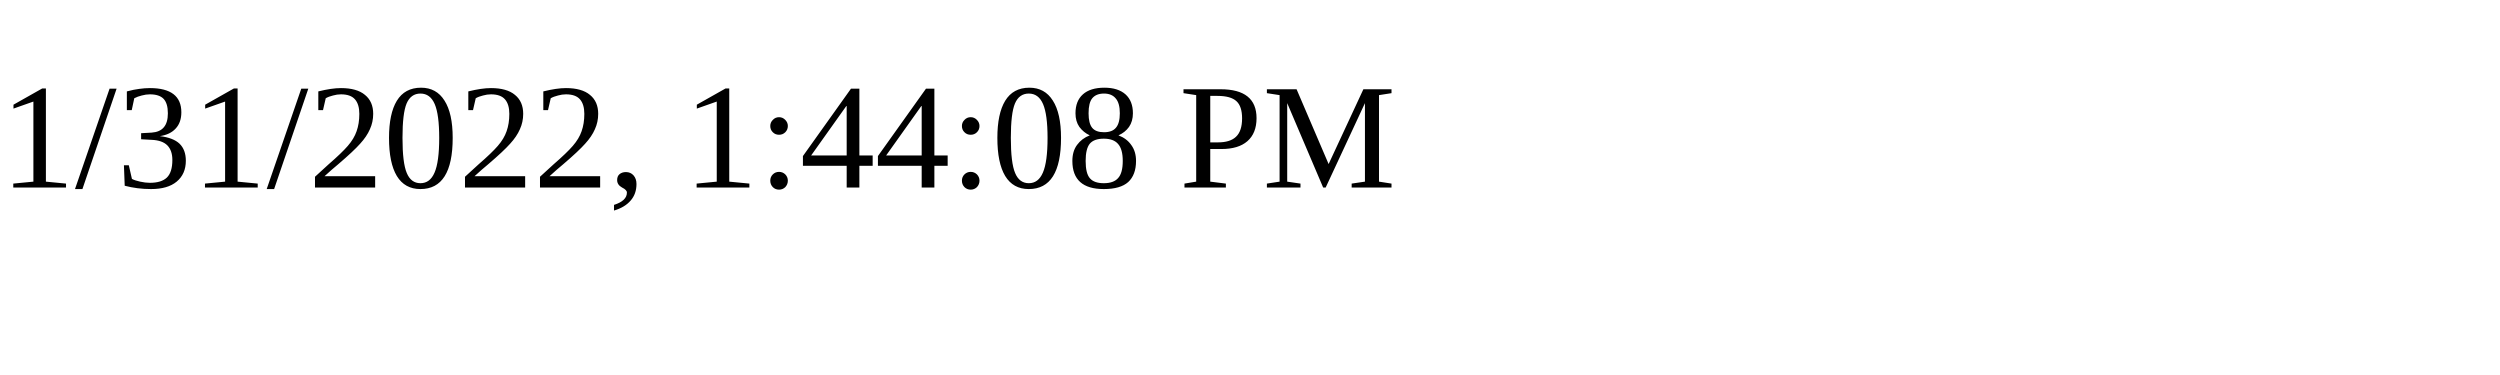
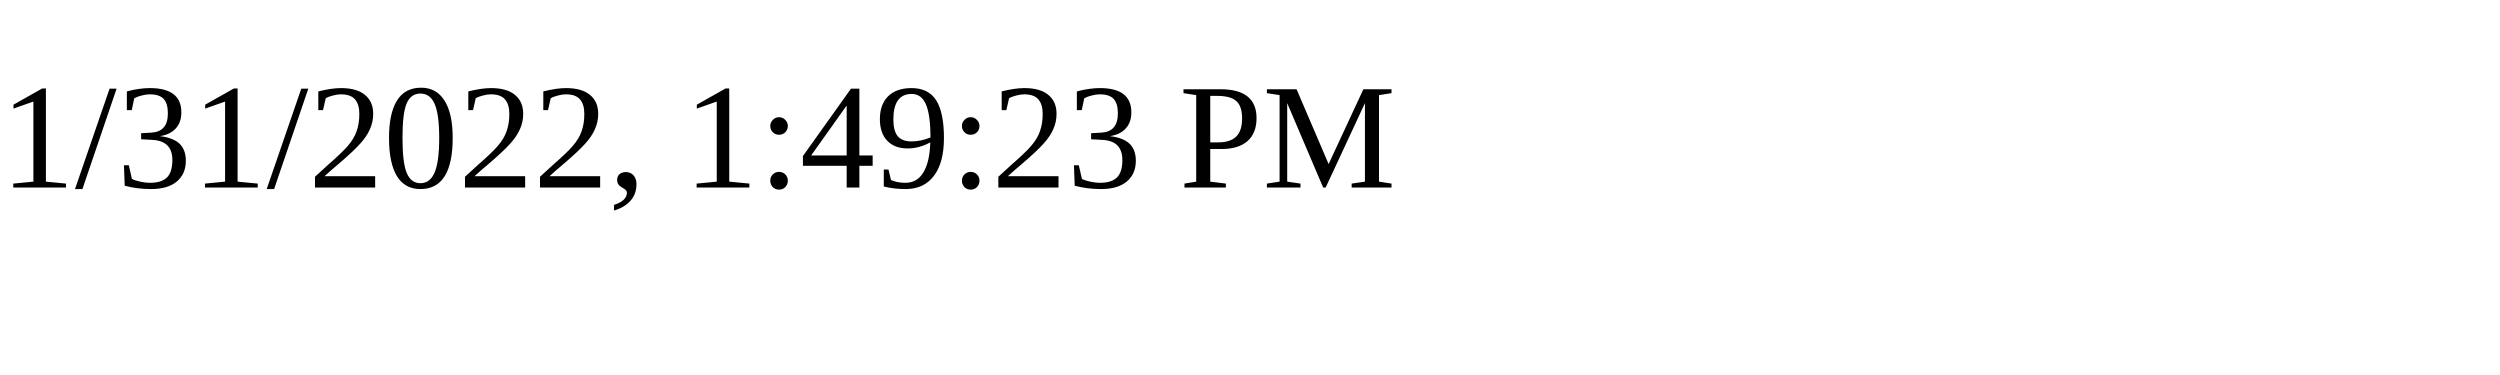
<svg xmlns="http://www.w3.org/2000/svg" height="30" width="200">
-   <text x="0" y="15">1/31/2022, 1:44:08 PM</text>
+   <text x="0" y="15">1/31/2022, 1:49:23 PM</text>
</svg>
